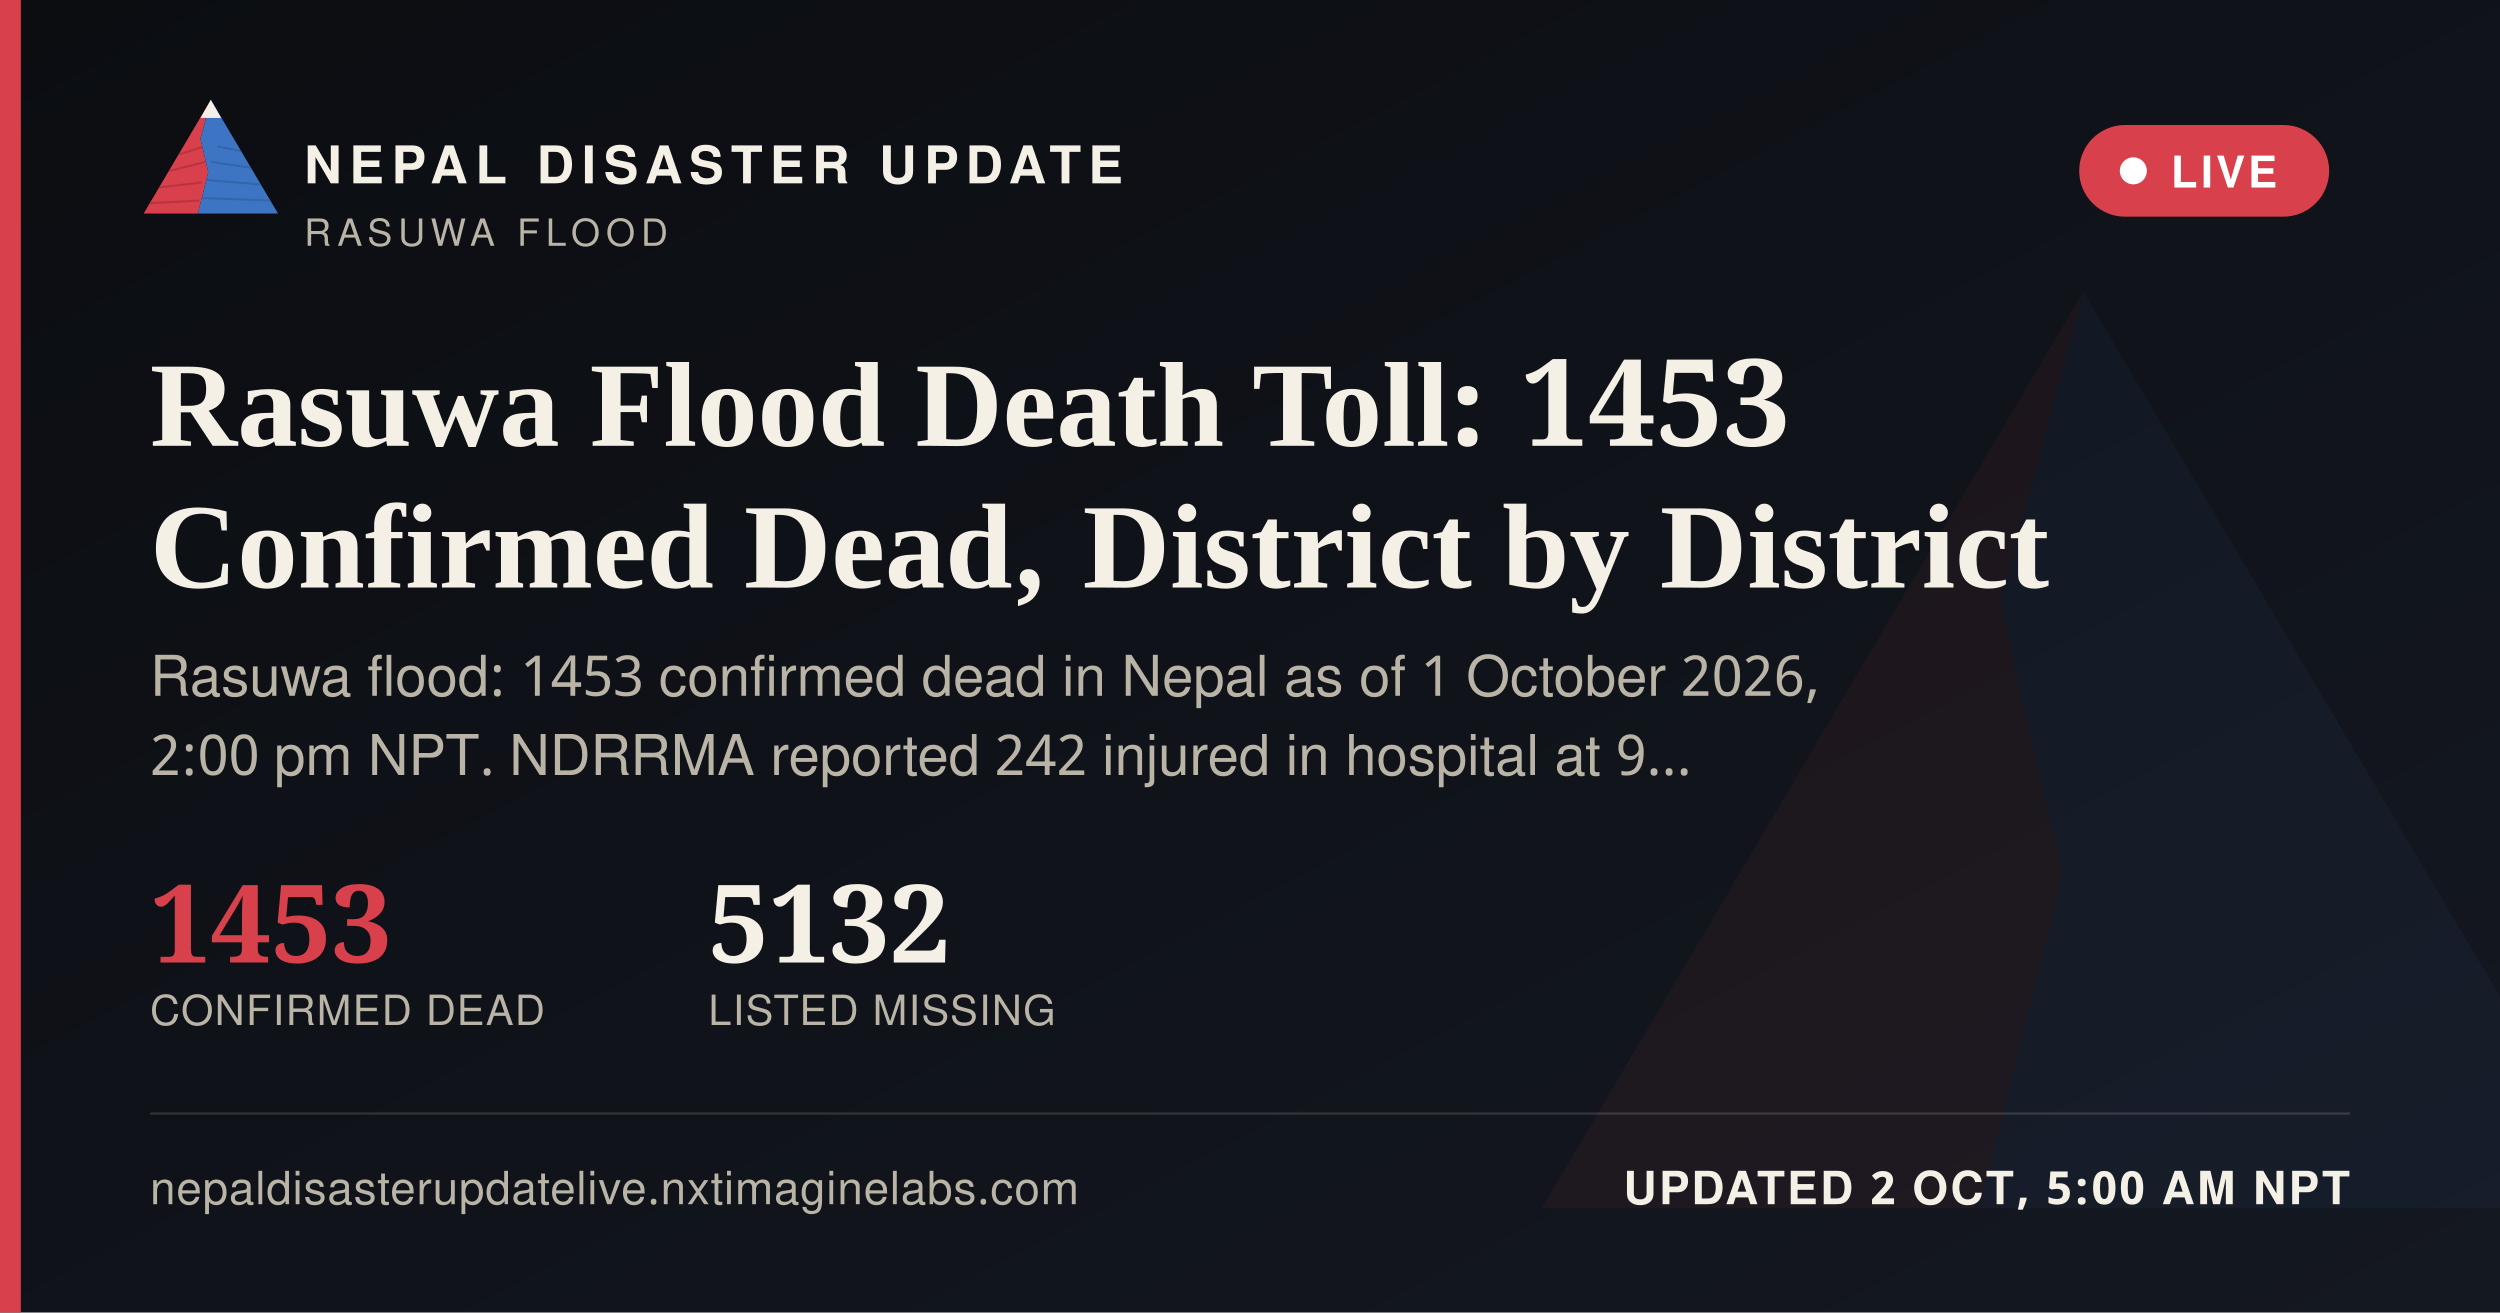
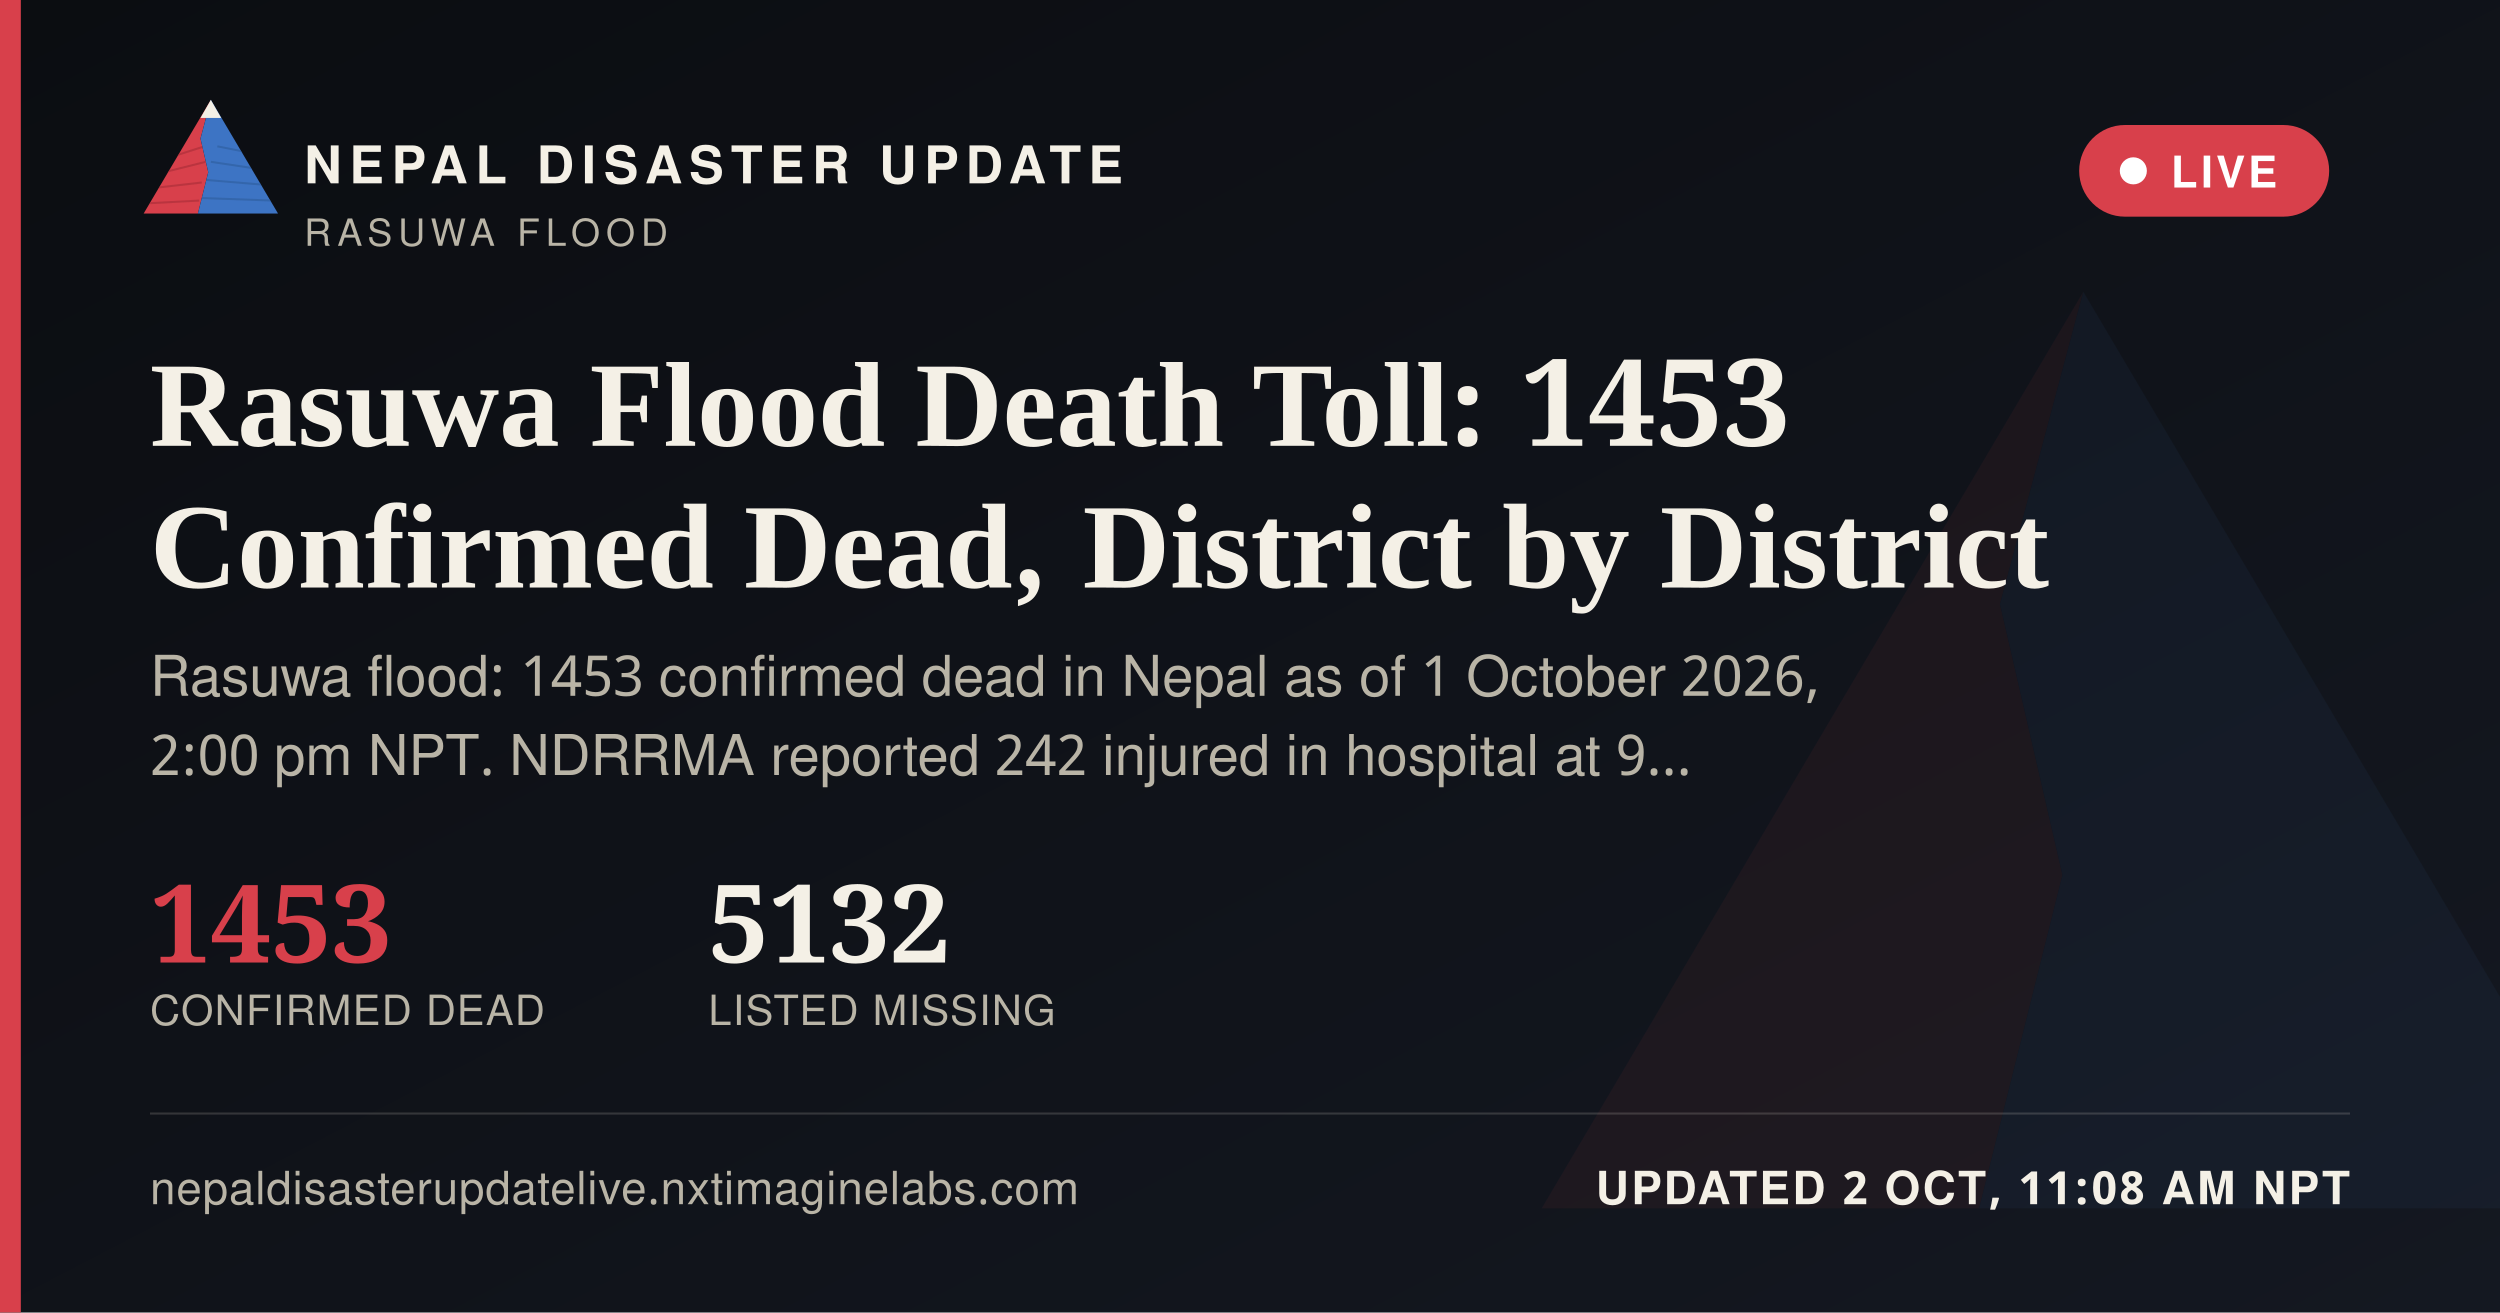
<svg xmlns="http://www.w3.org/2000/svg" width="1200" height="630" viewBox="0 0 1200 630">
  <defs>
    <linearGradient id="ogbg" x1="0" y1="0" x2="1" y2="1">
      <stop offset="0" stop-color="#0B0D11" />
      <stop offset="1" stop-color="#141821" />
    </linearGradient>
  </defs>
  <rect width="1200" height="630" fill="url(#ogbg)" />
  <g transform="translate(700,60) scale(5)" opacity="0.06">
    <polygon points="60,16 52,46 58,72 50,104 8,104" fill="#D8404B" />
    <polygon points="60,16 112,104 50,104 58,72 52,46" fill="#3D74C4" />
  </g>
  <rect x="0" y="0" width="10" height="630" fill="#D8404B" />
  <g transform="translate(64,38) scale(0.62)">
    <g>
      <defs>
        <clipPath id="ogLc">
          <polygon points="60,16 52,46 58,72 50,104 8,104" />
        </clipPath>
        <clipPath id="ogRc">
          <polygon points="60,16 112,104 50,104 58,72 52,46" />
        </clipPath>
      </defs>
      <polygon points="60,16 52,46 58,72 50,104 8,104" fill="#D8404B" />
      <g clip-path="url(#ogLc)" stroke="#A32A34" stroke-width="1.6" fill="none" opacity="0.55">
        <path d="M30,60 L55,52" />
        <path d="M24,72 L56,64" />
        <path d="M18,84 L53,80" />
        <path d="M13,96 L51,94" />
      </g>
      <polygon points="60,16 112,104 50,104 58,72 52,46" fill="#3D74C4" />
      <g clip-path="url(#ogRc)" stroke="#2A5793" stroke-width="1.6" fill="none" opacity="0.5">
        <path d="M65,52 L95,58" />
        <path d="M60,64 L100,70" />
        <path d="M56,78 L104,82" />
        <path d="M52,92 L108,94" />
      </g>
      <polygon points="60,16 52,30 68,30" fill="#F4F0E6" />
    </g>
  </g>
  <text x="146" y="88" font-family="'Public Sans', 'Noto Sans Devanagari', 'Helvetica Neue', Helvetica, Arial, sans-serif" font-size="25" font-weight="800" letter-spacing="3.6" fill="#F4F0E6">NEPAL DISASTER UPDATE</text>
  <text x="146" y="118" font-family="'Public Sans', 'Noto Sans Devanagari', 'Helvetica Neue', Helvetica, Arial, sans-serif" font-size="18" letter-spacing="2.8" fill="#B9B4A6">RASUWA FLOOD</text>
  <g>
    <rect x="998" y="60" width="120" height="44" rx="22" fill="#D8404B" stroke="none" />
    <circle cx="1024" cy="82" r="6.5" fill="#FFFFFF" />
    <text x="1042" y="90" font-family="'Public Sans', 'Noto Sans Devanagari', 'Helvetica Neue', Helvetica, Arial, sans-serif" font-size="21" font-weight="700" letter-spacing="1.6" fill="#FFFFFF">LIVE</text>
  </g>
  <text x="72" y="214" font-family="Newsreader, 'Noto Serif Devanagari', Georgia, 'Times New Roman', serif" font-size="58" font-weight="600" fill="#F4F0E6">Rasuwa Flood Death Toll: 1453</text>
  <text x="72" y="282" font-family="Newsreader, 'Noto Serif Devanagari', Georgia, 'Times New Roman', serif" font-size="58" font-weight="600" fill="#F4F0E6">Confirmed Dead, District by District</text>
  <text x="72" y="334" font-family="'Public Sans', 'Noto Sans Devanagari', 'Helvetica Neue', Helvetica, Arial, sans-serif" font-size="27" fill="#B9B4A6">Rasuwa flood: 1453 confirmed dead in Nepal as of 1 October 2026,</text>
  <text x="72" y="372" font-family="'Public Sans', 'Noto Sans Devanagari', 'Helvetica Neue', Helvetica, Arial, sans-serif" font-size="27" fill="#B9B4A6">2:00 pm NPT. NDRRMA reported 242 injured in hospital at 9…</text>
  <g transform="translate(72,462)">
    <text x="0" y="0" font-family="Newsreader, 'Noto Serif Devanagari', Georgia, 'Times New Roman', serif" font-size="52" font-weight="600" fill="#D8404B">1453</text>
    <text x="0" y="30" font-family="'Public Sans', 'Noto Sans Devanagari', 'Helvetica Neue', Helvetica, Arial, sans-serif" font-size="20" letter-spacing="0.6" fill="#B9B4A6">CONFIRMED DEAD</text>
    <text x="268" y="0" font-family="Newsreader, 'Noto Serif Devanagari', Georgia, 'Times New Roman', serif" font-size="52" font-weight="600" fill="#F4F0E6">5132</text>
    <text x="268" y="30" font-family="'Public Sans', 'Noto Sans Devanagari', 'Helvetica Neue', Helvetica, Arial, sans-serif" font-size="20" letter-spacing="0.6" fill="#B9B4A6">LISTED MISSING</text>
  </g>
  <rect x="72" y="534" width="1056" height="1" fill="rgba(244,240,230,0.16)" />
  <text x="72" y="578" font-family="'Public Sans', 'Noto Sans Devanagari', 'Helvetica Neue', Helvetica, Arial, sans-serif" font-size="22" fill="#B9B4A6" letter-spacing="0.4">nepaldisasterupdatelive.nxtimaginelabs.com</text>
-   <text x="1128" y="578" text-anchor="end" font-family="'Public Sans', 'Noto Sans Devanagari', 'Helvetica Neue', Helvetica, Arial, sans-serif" font-size="22" font-weight="700" letter-spacing="1.2" fill="#F4F0E6">UPDATED 2 OCT, 5:00 AM NPT</text>
+   <text x="1128" y="578" text-anchor="end" font-family="'Public Sans', 'Noto Sans Devanagari', 'Helvetica Neue', Helvetica, Arial, sans-serif" font-size="22" font-weight="700" letter-spacing="1.2" fill="#F4F0E6">UPDATED 2 OCT, 11:08 AM NPT</text>
</svg>
